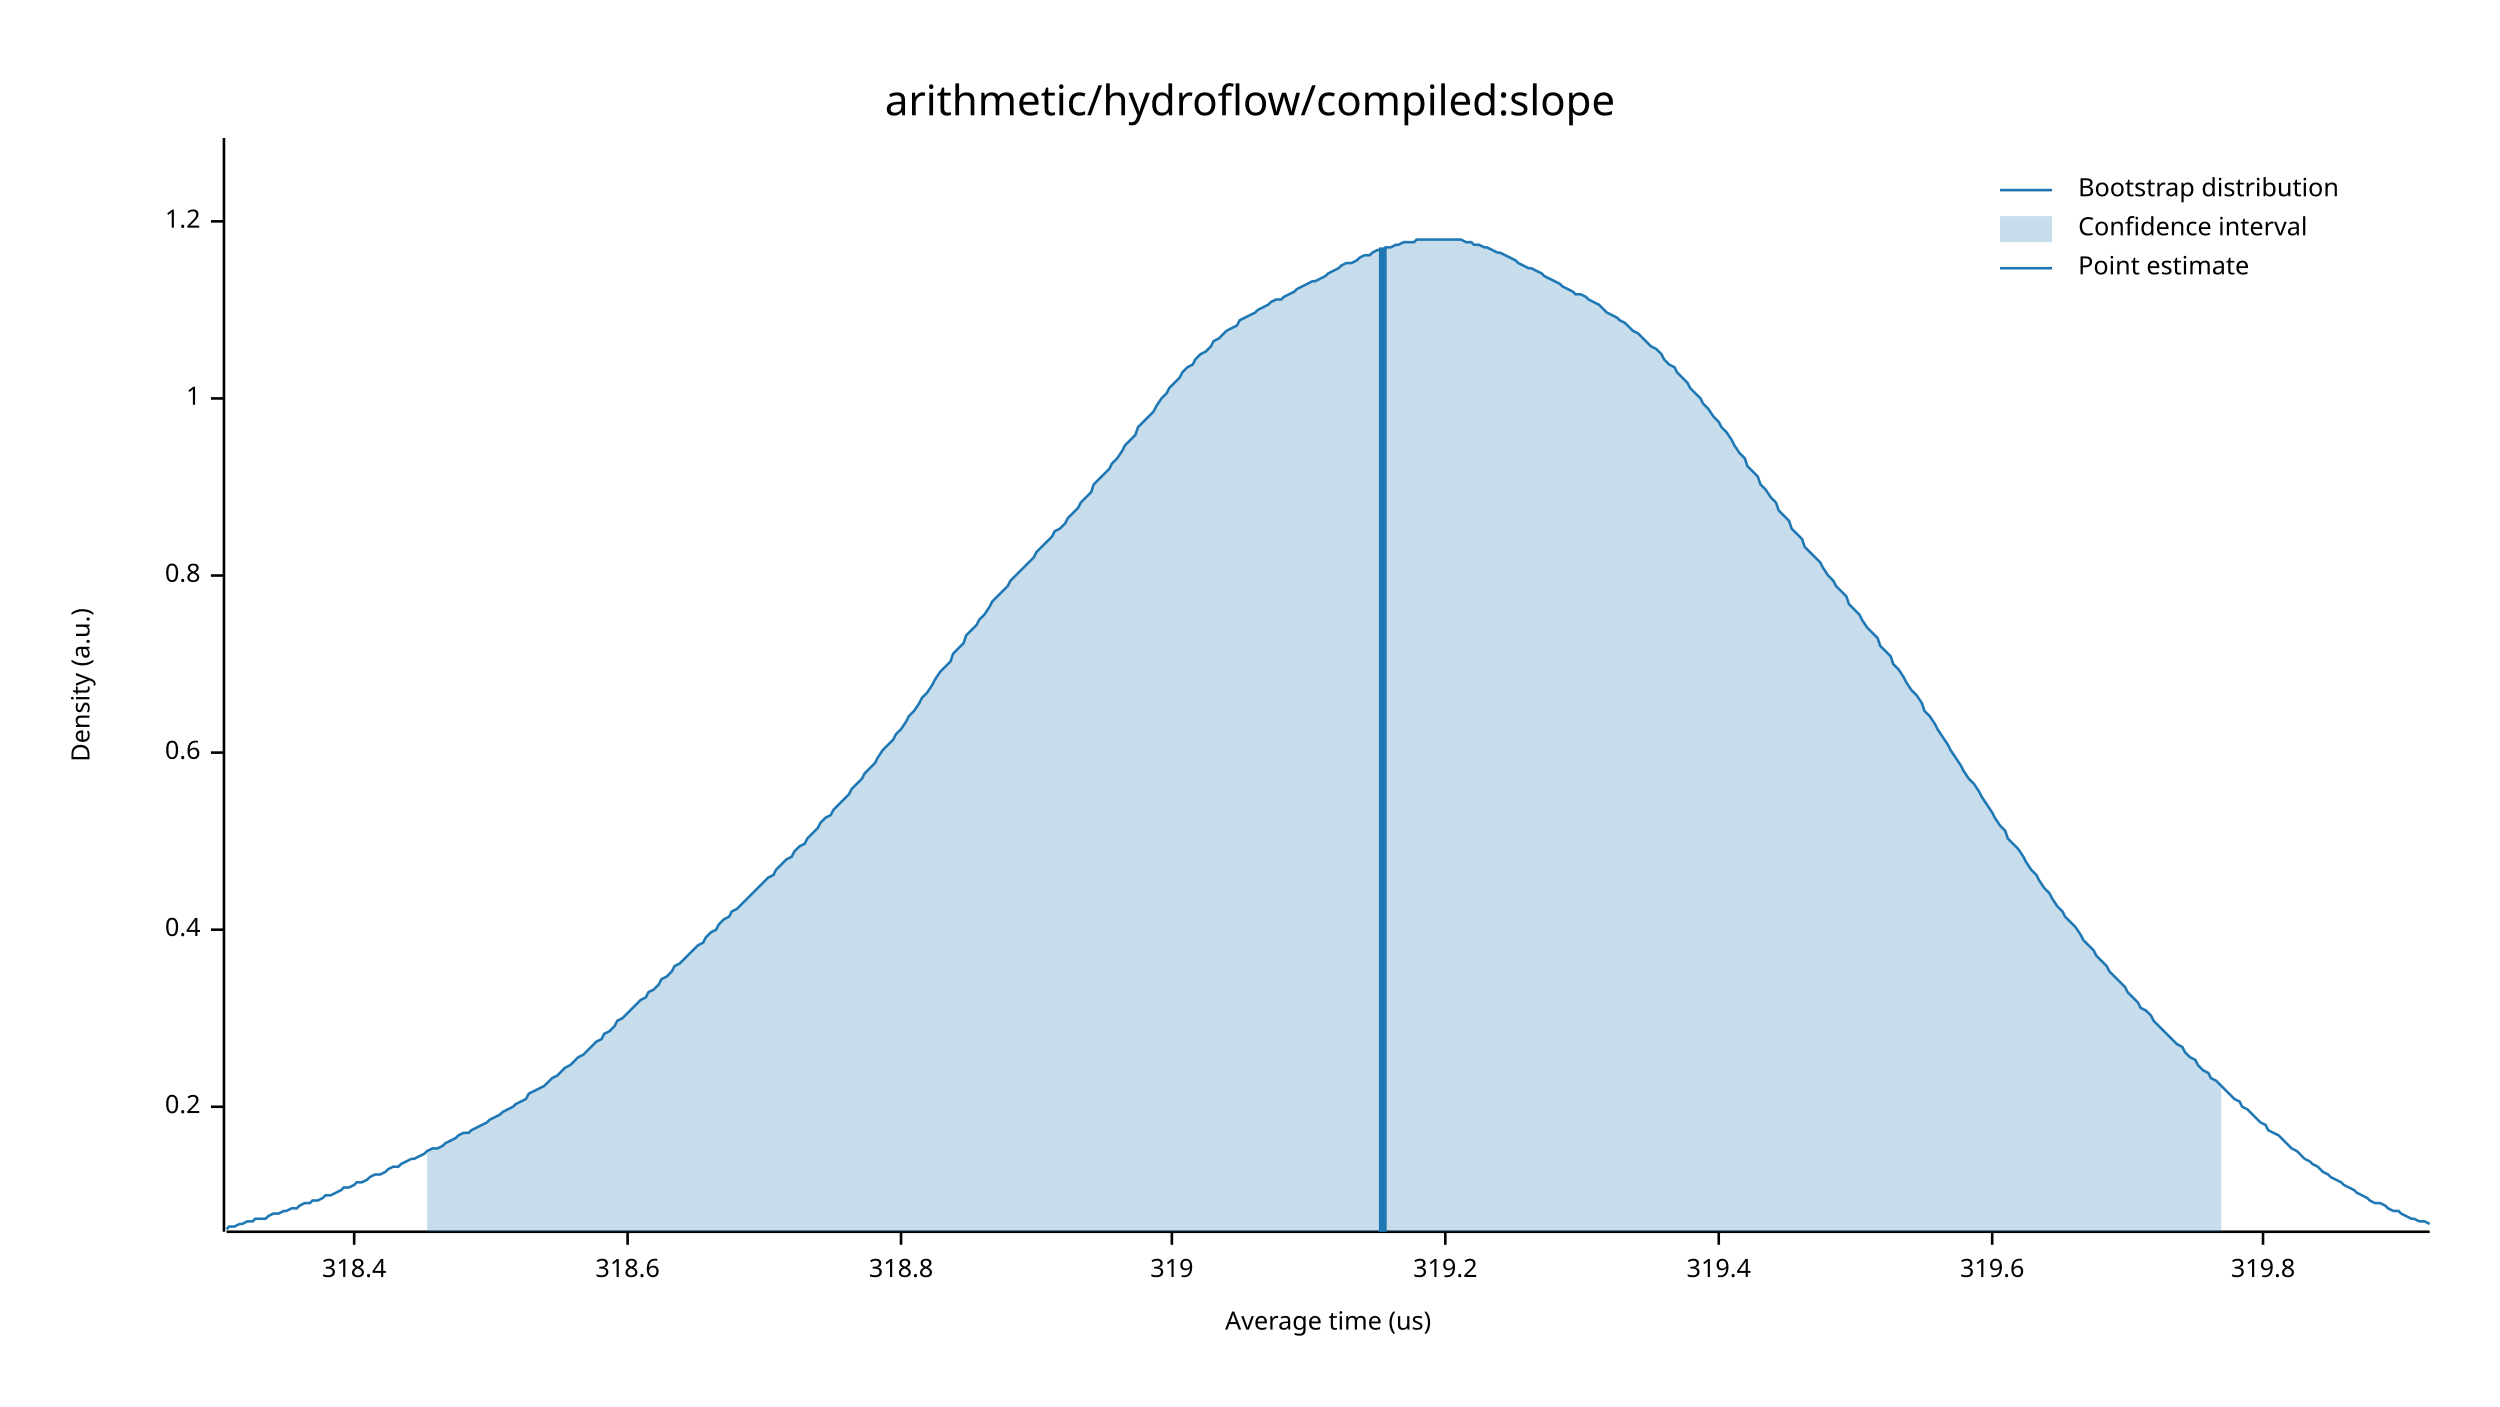
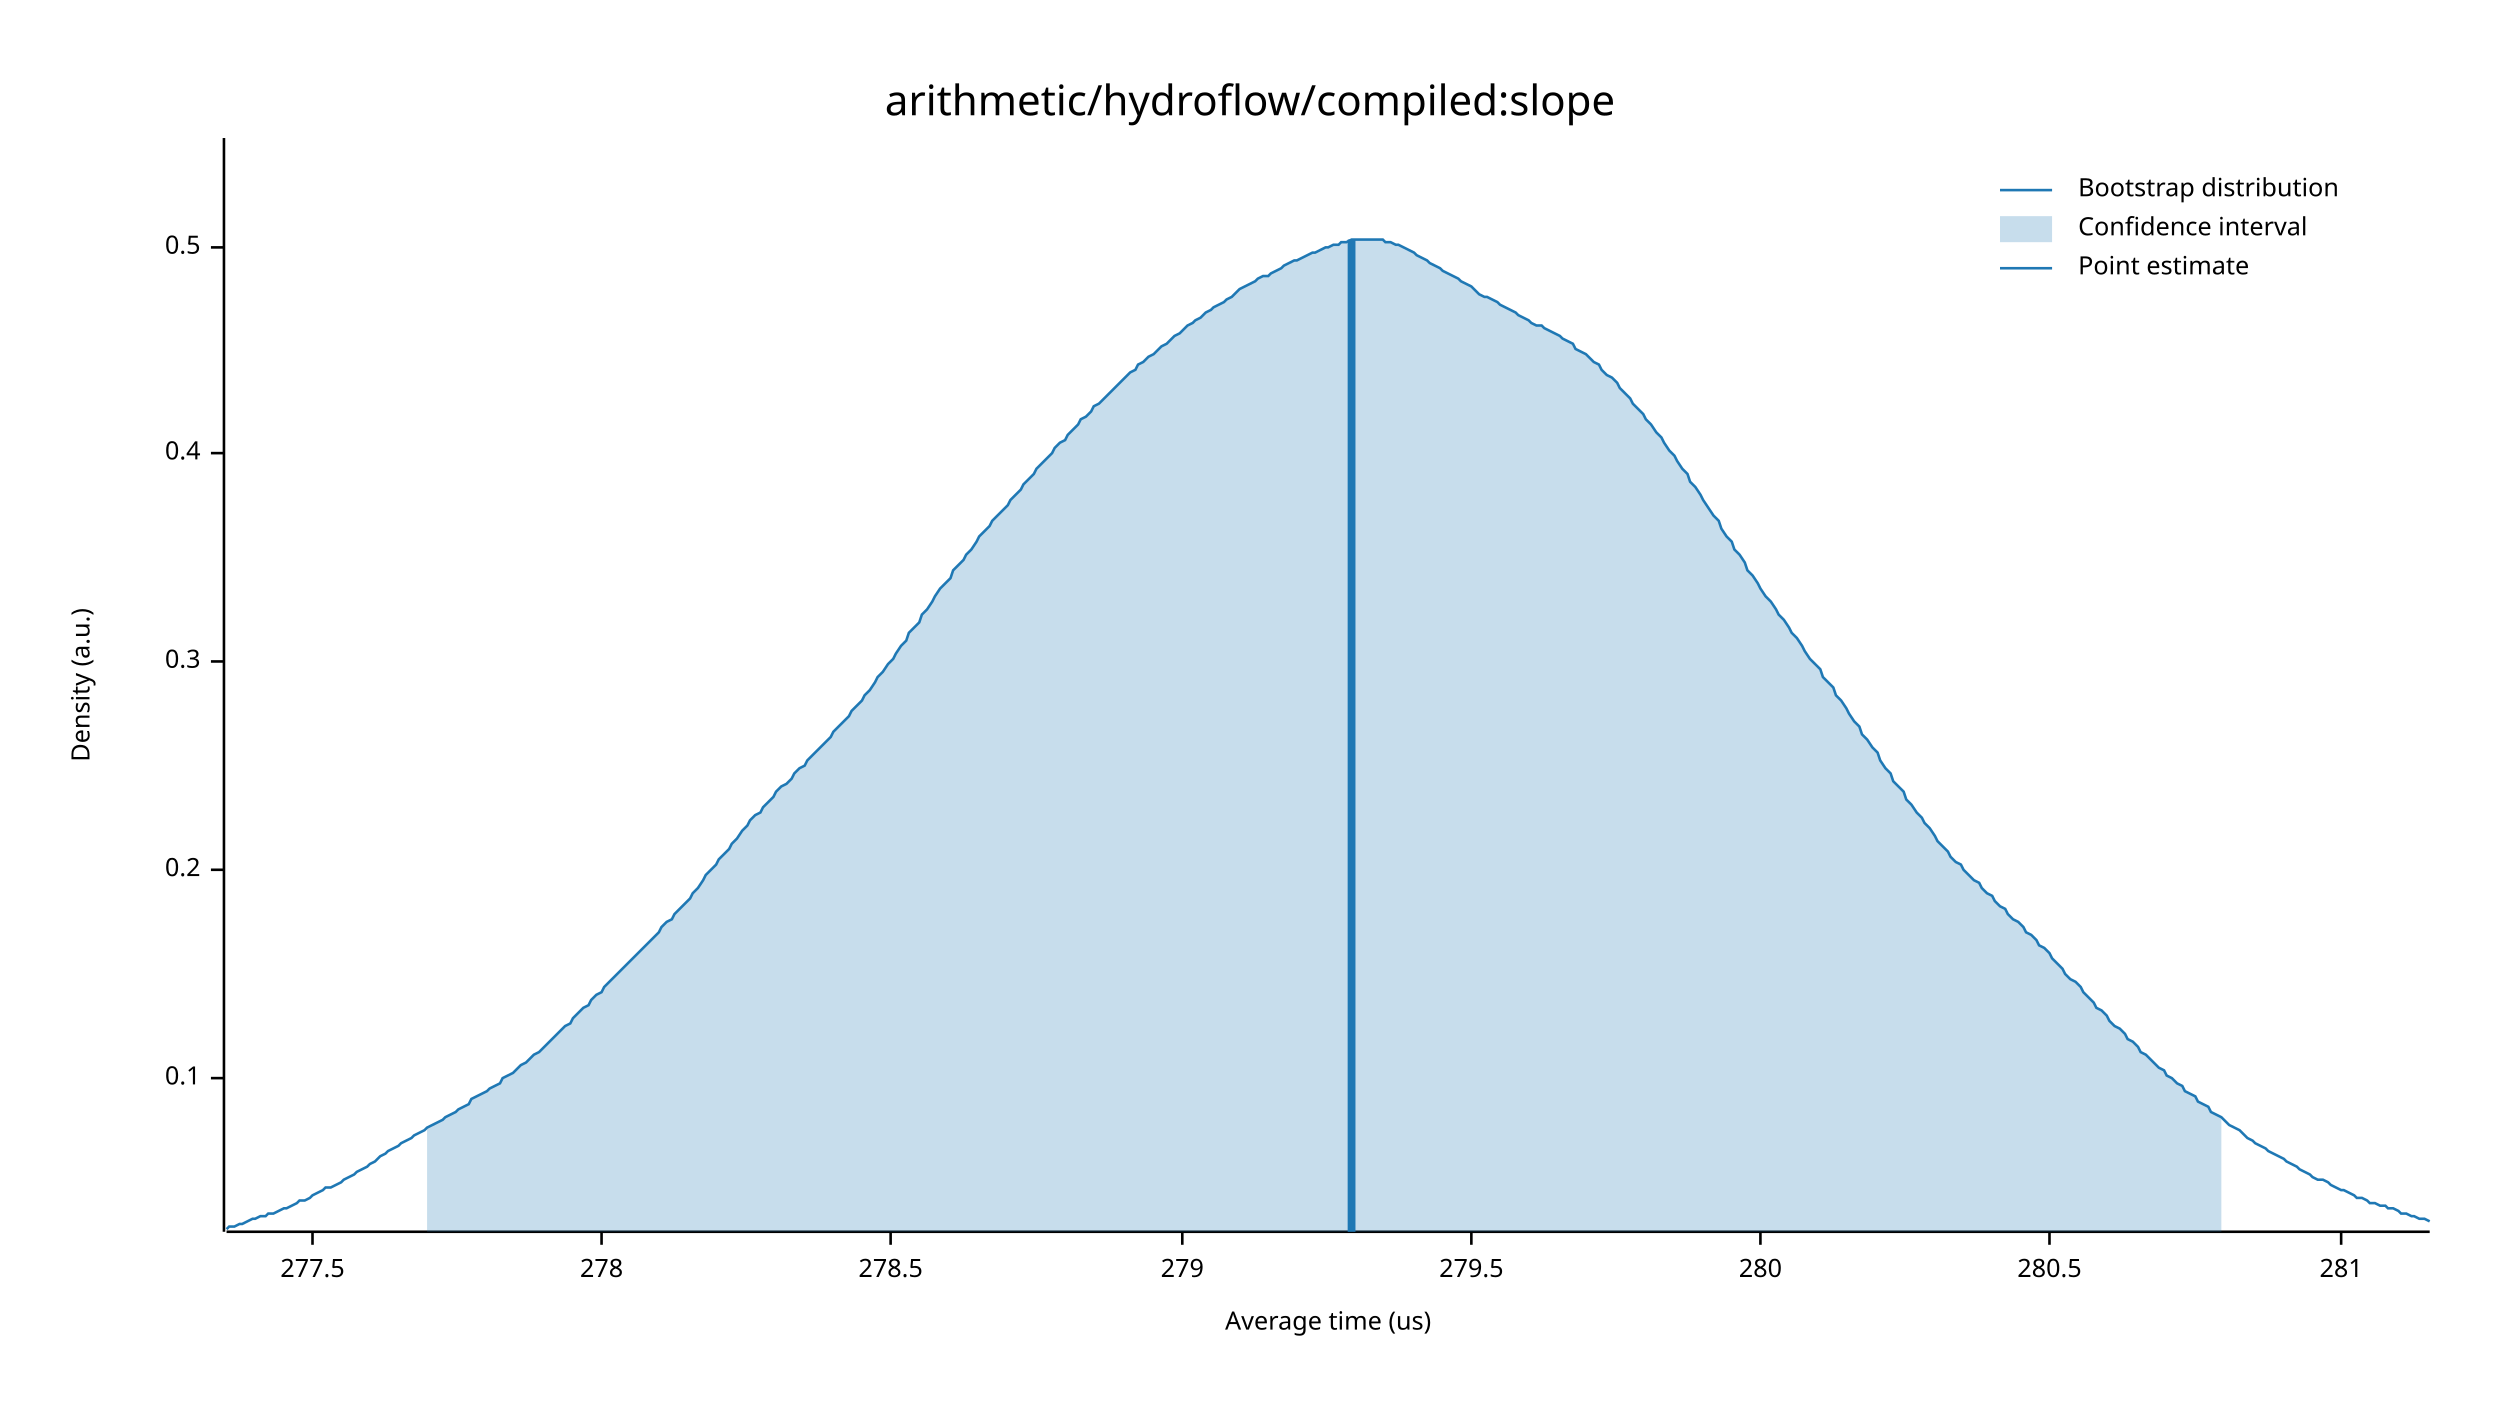
<svg xmlns="http://www.w3.org/2000/svg" width="960" height="540" viewBox="0 0 960 540">
  <text x="480" y="32" dy="0.76em" text-anchor="middle" font-family="sans-serif" font-size="16.129" opacity="1" fill="#000000">
arithmetic/hydroflow/compiled:slope
</text>
  <text x="27" y="263" dy="0.76em" text-anchor="middle" font-family="sans-serif" font-size="9.677" opacity="1" fill="#000000" transform="rotate(270, 27, 263)">
Density (a.u.)
</text>
  <text x="510" y="513" dy="-0.5ex" text-anchor="middle" font-family="sans-serif" font-size="9.677" opacity="1" fill="#000000">
Average time (us)
</text>
  <polyline fill="none" opacity="1" stroke="#000000" stroke-width="1" points="86,53 86,473 " />
-   <text x="77" y="425" dy="0.5ex" text-anchor="end" font-family="sans-serif" font-size="9.677" opacity="1" fill="#000000">
+   <text x="77" y="414" dy="0.5ex" text-anchor="end" font-family="sans-serif" font-size="9.677" opacity="1" fill="#000000">
+ 0.1
+ </text>
+   <polyline fill="none" opacity="1" stroke="#000000" stroke-width="1" points="81,414 86,414 " />
+   <text x="77" y="334" dy="0.5ex" text-anchor="end" font-family="sans-serif" font-size="9.677" opacity="1" fill="#000000">
0.2
</text>
-   <polyline fill="none" opacity="1" stroke="#000000" stroke-width="1" points="81,425 86,425 " />
-   <text x="77" y="357" dy="0.5ex" text-anchor="end" font-family="sans-serif" font-size="9.677" opacity="1" fill="#000000">
+   <polyline fill="none" opacity="1" stroke="#000000" stroke-width="1" points="81,334 86,334 " />
+   <text x="77" y="254" dy="0.5ex" text-anchor="end" font-family="sans-serif" font-size="9.677" opacity="1" fill="#000000">
+ 0.3
+ </text>
+   <polyline fill="none" opacity="1" stroke="#000000" stroke-width="1" points="81,254 86,254 " />
+   <text x="77" y="174" dy="0.5ex" text-anchor="end" font-family="sans-serif" font-size="9.677" opacity="1" fill="#000000">
0.4
</text>
-   <polyline fill="none" opacity="1" stroke="#000000" stroke-width="1" points="81,357 86,357 " />
-   <text x="77" y="289" dy="0.5ex" text-anchor="end" font-family="sans-serif" font-size="9.677" opacity="1" fill="#000000">
- 0.6
+   <polyline fill="none" opacity="1" stroke="#000000" stroke-width="1" points="81,174 86,174 " />
+   <text x="77" y="95" dy="0.5ex" text-anchor="end" font-family="sans-serif" font-size="9.677" opacity="1" fill="#000000">
+ 0.5
</text>
-   <polyline fill="none" opacity="1" stroke="#000000" stroke-width="1" points="81,289 86,289 " />
-   <text x="77" y="221" dy="0.5ex" text-anchor="end" font-family="sans-serif" font-size="9.677" opacity="1" fill="#000000">
- 0.8
+   <polyline fill="none" opacity="1" stroke="#000000" stroke-width="1" points="81,95 86,95 " />
+   <polyline fill="none" opacity="1" stroke="#000000" stroke-width="1" points="87,473 933,473 " />
+   <text x="120" y="483" dy="0.76em" text-anchor="middle" font-family="sans-serif" font-size="9.677" opacity="1" fill="#000000">
+ 277.5
</text>
-   <polyline fill="none" opacity="1" stroke="#000000" stroke-width="1" points="81,221 86,221 " />
-   <text x="77" y="153" dy="0.5ex" text-anchor="end" font-family="sans-serif" font-size="9.677" opacity="1" fill="#000000">
- 1
+   <polyline fill="none" opacity="1" stroke="#000000" stroke-width="1" points="120,473 120,478 " />
+   <text x="231" y="483" dy="0.76em" text-anchor="middle" font-family="sans-serif" font-size="9.677" opacity="1" fill="#000000">
+ 278
</text>
-   <polyline fill="none" opacity="1" stroke="#000000" stroke-width="1" points="81,153 86,153 " />
-   <text x="77" y="85" dy="0.5ex" text-anchor="end" font-family="sans-serif" font-size="9.677" opacity="1" fill="#000000">
- 1.2
+   <polyline fill="none" opacity="1" stroke="#000000" stroke-width="1" points="231,473 231,478 " />
+   <text x="342" y="483" dy="0.76em" text-anchor="middle" font-family="sans-serif" font-size="9.677" opacity="1" fill="#000000">
+ 278.5
</text>
-   <polyline fill="none" opacity="1" stroke="#000000" stroke-width="1" points="81,85 86,85 " />
-   <polyline fill="none" opacity="1" stroke="#000000" stroke-width="1" points="87,473 933,473 " />
-   <text x="136" y="483" dy="0.76em" text-anchor="middle" font-family="sans-serif" font-size="9.677" opacity="1" fill="#000000">
- 318.4
+   <polyline fill="none" opacity="1" stroke="#000000" stroke-width="1" points="342,473 342,478 " />
+   <text x="454" y="483" dy="0.76em" text-anchor="middle" font-family="sans-serif" font-size="9.677" opacity="1" fill="#000000">
+ 279
</text>
-   <polyline fill="none" opacity="1" stroke="#000000" stroke-width="1" points="136,473 136,478 " />
-   <text x="241" y="483" dy="0.76em" text-anchor="middle" font-family="sans-serif" font-size="9.677" opacity="1" fill="#000000">
- 318.6
+   <polyline fill="none" opacity="1" stroke="#000000" stroke-width="1" points="454,473 454,478 " />
+   <text x="565" y="483" dy="0.76em" text-anchor="middle" font-family="sans-serif" font-size="9.677" opacity="1" fill="#000000">
+ 279.5
</text>
-   <polyline fill="none" opacity="1" stroke="#000000" stroke-width="1" points="241,473 241,478 " />
-   <text x="346" y="483" dy="0.76em" text-anchor="middle" font-family="sans-serif" font-size="9.677" opacity="1" fill="#000000">
- 318.8
+   <polyline fill="none" opacity="1" stroke="#000000" stroke-width="1" points="565,473 565,478 " />
+   <text x="676" y="483" dy="0.76em" text-anchor="middle" font-family="sans-serif" font-size="9.677" opacity="1" fill="#000000">
+ 280
</text>
-   <polyline fill="none" opacity="1" stroke="#000000" stroke-width="1" points="346,473 346,478 " />
-   <text x="450" y="483" dy="0.76em" text-anchor="middle" font-family="sans-serif" font-size="9.677" opacity="1" fill="#000000">
- 319
+   <polyline fill="none" opacity="1" stroke="#000000" stroke-width="1" points="676,473 676,478 " />
+   <text x="787" y="483" dy="0.76em" text-anchor="middle" font-family="sans-serif" font-size="9.677" opacity="1" fill="#000000">
+ 280.5
</text>
-   <polyline fill="none" opacity="1" stroke="#000000" stroke-width="1" points="450,473 450,478 " />
-   <text x="555" y="483" dy="0.76em" text-anchor="middle" font-family="sans-serif" font-size="9.677" opacity="1" fill="#000000">
- 319.2
+   <polyline fill="none" opacity="1" stroke="#000000" stroke-width="1" points="787,473 787,478 " />
+   <text x="899" y="483" dy="0.76em" text-anchor="middle" font-family="sans-serif" font-size="9.677" opacity="1" fill="#000000">
+ 281
</text>
-   <polyline fill="none" opacity="1" stroke="#000000" stroke-width="1" points="555,473 555,478 " />
-   <text x="660" y="483" dy="0.76em" text-anchor="middle" font-family="sans-serif" font-size="9.677" opacity="1" fill="#000000">
- 319.4
- </text>
-   <polyline fill="none" opacity="1" stroke="#000000" stroke-width="1" points="660,473 660,478 " />
-   <text x="765" y="483" dy="0.76em" text-anchor="middle" font-family="sans-serif" font-size="9.677" opacity="1" fill="#000000">
- 319.6
- </text>
-   <polyline fill="none" opacity="1" stroke="#000000" stroke-width="1" points="765,473 765,478 " />
-   <text x="869" y="483" dy="0.76em" text-anchor="middle" font-family="sans-serif" font-size="9.677" opacity="1" fill="#000000">
- 319.8
- </text>
-   <polyline fill="none" opacity="1" stroke="#000000" stroke-width="1" points="869,473 869,478 " />
-   <polyline fill="none" opacity="1" stroke="#1F78B4" stroke-width="1" points="87,472 88,471 90,471 92,470 93,470 95,469 97,469 98,468 100,468 102,468 103,467 105,466 107,466 109,465 110,465 112,464 114,464 115,463 117,462 119,462 120,461 122,461 124,460 125,459 127,459 129,458 131,457 132,456 134,456 136,455 137,454 139,454 141,453 142,452 144,451 146,451 148,450 149,449 151,448 153,448 154,447 156,446 158,445 159,445 161,444 163,443 164,442 166,441 168,441 170,440 171,439 173,438 175,437 176,436 178,435 180,435 181,434 183,433 185,432 187,431 188,430 190,429 192,428 193,427 195,426 197,425 198,424 200,423 202,422 203,420 205,419 207,418 209,417 210,416 212,414 214,413 215,412 217,410 219,409 220,408 222,406 224,405 226,403 227,402 229,400 231,399 232,397 234,396 236,394 237,392 239,391 241,389 242,388 244,386 246,384 248,383 249,381 251,380 253,378 254,376 256,375 258,373 259,371 261,370 263,368 265,366 266,365 268,363 270,362 271,360 273,358 275,357 276,355 278,353 280,352 281,350 283,349 285,347 287,345 288,344 290,342 292,340 293,339 295,337 297,336 298,334 300,332 302,330 304,329 305,327 307,325 309,324 310,322 312,320 314,318 315,316 317,314 319,313 320,311 322,309 324,307 326,305 327,303 329,301 331,299 332,297 334,295 336,293 337,291 339,288 341,286 343,284 344,282 346,280 348,277 349,275 351,273 353,270 354,268 356,266 358,263 359,261 361,258 363,256 365,254 366,251 368,249 370,247 371,244 373,242 375,240 376,238 378,236 380,233 381,231 383,229 385,227 387,225 388,223 390,221 392,219 393,218 395,216 397,214 398,212 400,210 402,208 404,206 405,204 407,203 409,201 410,199 412,197 414,195 415,193 417,191 419,189 420,186 422,184 424,182 426,180 427,178 429,176 431,173 432,171 434,169 436,167 437,164 439,162 441,160 443,158 444,156 446,153 448,151 449,149 451,147 453,145 454,143 456,141 458,140 459,138 461,136 463,135 465,133 466,131 468,130 470,128 471,127 473,126 475,125 476,123 478,122 480,121 482,120 483,119 485,118 487,117 488,116 490,115 492,115 493,114 495,113 497,112 498,111 500,110 502,109 504,108 505,108 507,107 509,106 510,105 512,104 514,103 515,102 517,101 519,101 521,100 522,99 524,98 526,98 527,97 529,96 531,96 532,95 534,95 536,94 537,94 539,93 541,93 543,93 544,92 546,92 548,92 549,92 551,92 553,92 554,92 556,92 558,92 560,92 561,92 563,93 565,93 566,94 568,94 570,95 571,95 573,96 575,97 576,97 578,98 580,99 582,100 583,101 585,102 587,103 588,103 590,104 592,105 593,106 595,107 597,108 599,109 600,110 602,111 604,112 605,113 607,113 609,114 610,115 612,116 614,117 615,118 617,120 619,121 621,122 622,123 624,124 626,126 627,127 629,128 631,130 632,131 634,133 636,134 638,136 639,138 641,140 643,141 644,143 646,145 648,147 649,149 651,151 653,153 654,155 656,157 658,160 660,162 661,164 663,166 665,169 666,171 668,174 670,176 671,179 673,181 675,183 676,186 678,188 680,191 682,193 683,196 685,198 687,200 688,203 690,205 692,207 693,210 695,212 697,214 699,216 700,218 702,221 704,223 705,225 707,227 709,229 710,232 712,234 714,236 715,238 717,241 719,243 721,245 722,248 724,250 726,252 727,255 729,257 731,260 732,262 734,265 736,267 738,270 739,273 741,275 743,278 744,280 746,283 748,286 749,288 751,291 753,294 754,296 756,299 758,301 760,304 761,306 763,309 765,312 766,314 768,317 770,319 771,322 773,324 775,326 777,329 778,331 780,334 782,336 783,338 785,341 787,343 788,345 790,348 792,350 793,352 795,354 797,356 799,359 800,361 802,363 804,365 805,367 807,369 809,371 810,373 812,375 814,377 816,379 817,381 819,383 821,385 822,387 824,388 826,390 827,392 829,394 831,396 832,397 834,399 836,401 838,402 839,404 841,406 843,407 844,409 846,411 848,412 849,414 851,415 853,417 855,419 856,420 858,422 860,423 861,425 863,426 865,428 866,429 868,431 870,432 871,434 873,435 875,436 877,438 878,439 880,441 882,442 883,443 885,445 887,446 888,447 890,448 892,450 894,451 895,452 897,453 899,454 900,455 902,456 904,457 905,458 907,459 909,460 910,461 912,462 914,462 916,463 917,464 919,465 921,465 922,466 924,467 926,468 927,468 929,469 931,469 933,470 " />
-   <polygon opacity="0.25" fill="#1F78B4" points="164,442 166,441 168,441 170,440 171,439 173,438 175,437 176,436 178,435 180,435 181,434 183,433 185,432 187,431 188,430 190,429 192,428 193,427 195,426 197,425 198,424 200,423 202,422 203,420 205,419 207,418 209,417 210,416 212,414 214,413 215,412 217,410 219,409 220,408 222,406 224,405 226,403 227,402 229,400 231,399 232,397 234,396 236,394 237,392 239,391 241,389 242,388 244,386 246,384 248,383 249,381 251,380 253,378 254,376 256,375 258,373 259,371 261,370 263,368 265,366 266,365 268,363 270,362 271,360 273,358 275,357 276,355 278,353 280,352 281,350 283,349 285,347 287,345 288,344 290,342 292,340 293,339 295,337 297,336 298,334 300,332 302,330 304,329 305,327 307,325 309,324 310,322 312,320 314,318 315,316 317,314 319,313 320,311 322,309 324,307 326,305 327,303 329,301 331,299 332,297 334,295 336,293 337,291 339,288 341,286 343,284 344,282 346,280 348,277 349,275 351,273 353,270 354,268 356,266 358,263 359,261 361,258 363,256 365,254 366,251 368,249 370,247 371,244 373,242 375,240 376,238 378,236 380,233 381,231 383,229 385,227 387,225 388,223 390,221 392,219 393,218 395,216 397,214 398,212 400,210 402,208 404,206 405,204 407,203 409,201 410,199 412,197 414,195 415,193 417,191 419,189 420,186 422,184 424,182 426,180 427,178 429,176 431,173 432,171 434,169 436,167 437,164 439,162 441,160 443,158 444,156 446,153 448,151 449,149 451,147 453,145 454,143 456,141 458,140 459,138 461,136 463,135 465,133 466,131 468,130 470,128 471,127 473,126 475,125 476,123 478,122 480,121 482,120 483,119 485,118 487,117 488,116 490,115 492,115 493,114 495,113 497,112 498,111 500,110 502,109 504,108 505,108 507,107 509,106 510,105 512,104 514,103 515,102 517,101 519,101 521,100 522,99 524,98 526,98 527,97 529,96 531,96 532,95 534,95 536,94 537,94 539,93 541,93 543,93 544,92 546,92 548,92 549,92 551,92 553,92 554,92 556,92 558,92 560,92 561,92 563,93 565,93 566,94 568,94 570,95 571,95 573,96 575,97 576,97 578,98 580,99 582,100 583,101 585,102 587,103 588,103 590,104 592,105 593,106 595,107 597,108 599,109 600,110 602,111 604,112 605,113 607,113 609,114 610,115 612,116 614,117 615,118 617,120 619,121 621,122 622,123 624,124 626,126 627,127 629,128 631,130 632,131 634,133 636,134 638,136 639,138 641,140 643,141 644,143 646,145 648,147 649,149 651,151 653,153 654,155 656,157 658,160 660,162 661,164 663,166 665,169 666,171 668,174 670,176 671,179 673,181 675,183 676,186 678,188 680,191 682,193 683,196 685,198 687,200 688,203 690,205 692,207 693,210 695,212 697,214 699,216 700,218 702,221 704,223 705,225 707,227 709,229 710,232 712,234 714,236 715,238 717,241 719,243 721,245 722,248 724,250 726,252 727,255 729,257 731,260 732,262 734,265 736,267 738,270 739,273 741,275 743,278 744,280 746,283 748,286 749,288 751,291 753,294 754,296 756,299 758,301 760,304 761,306 763,309 765,312 766,314 768,317 770,319 771,322 773,324 775,326 777,329 778,331 780,334 782,336 783,338 785,341 787,343 788,345 790,348 792,350 793,352 795,354 797,356 799,359 800,361 802,363 804,365 805,367 807,369 809,371 810,373 812,375 814,377 816,379 817,381 819,383 821,385 822,387 824,388 826,390 827,392 829,394 831,396 832,397 834,399 836,401 838,402 839,404 841,406 843,407 844,409 846,411 848,412 849,414 851,415 853,417 853,473 164,473 " />
-   <polyline fill="none" opacity="1" stroke="#1F78B4" stroke-width="3" points="531,473 531,95 " />
+   <polyline fill="none" opacity="1" stroke="#000000" stroke-width="1" points="899,473 899,478 " />
+   <polyline fill="none" opacity="1" stroke="#1F78B4" stroke-width="1" points="87,472 88,471 90,471 92,470 93,470 95,469 97,468 98,468 100,467 102,467 103,466 105,466 107,465 109,464 110,464 112,463 114,462 115,461 117,461 119,460 120,459 122,458 124,457 125,456 127,456 129,455 131,454 132,453 134,452 136,451 137,450 139,449 141,448 142,447 144,446 146,444 148,443 149,442 151,441 153,440 154,439 156,438 158,437 159,436 161,435 163,434 164,433 166,432 168,431 170,430 171,429 173,428 175,427 176,426 178,425 180,424 181,422 183,421 185,420 187,419 188,418 190,417 192,416 193,414 195,413 197,412 198,411 200,409 202,408 203,407 205,405 207,404 209,402 210,401 212,399 214,397 215,396 217,394 219,393 220,391 222,389 224,387 226,386 227,384 229,382 231,381 232,379 234,377 236,375 237,374 239,372 241,370 242,369 244,367 246,365 248,363 249,362 251,360 253,358 254,356 256,354 258,353 259,351 261,349 263,347 265,345 266,343 268,341 270,338 271,336 273,334 275,332 276,330 278,328 280,326 281,324 283,322 285,319 287,317 288,315 290,313 292,312 293,310 295,308 297,306 298,304 300,302 302,301 304,299 305,297 307,295 309,294 310,292 312,290 314,288 315,287 317,285 319,283 320,281 322,279 324,277 326,275 327,273 329,271 331,269 332,267 334,265 336,262 337,260 339,258 341,255 343,253 344,251 346,248 348,246 349,243 351,241 353,239 354,236 356,234 358,231 359,229 361,226 363,224 365,222 366,219 368,217 370,215 371,213 373,211 375,208 376,206 378,204 380,202 381,200 383,198 385,196 387,194 388,192 390,190 392,188 393,186 395,184 397,182 398,180 400,178 402,176 404,174 405,172 407,170 409,169 410,167 412,165 414,163 415,161 417,160 419,158 420,156 422,155 424,153 426,151 427,150 429,148 431,146 432,145 434,143 436,142 437,140 439,139 441,137 443,136 444,135 446,133 448,132 449,131 451,129 453,128 454,127 456,125 458,124 459,123 461,122 463,120 465,119 466,118 468,117 470,116 471,115 473,114 475,112 476,111 478,110 480,109 482,108 483,107 485,106 487,106 488,105 490,104 492,103 493,102 495,101 497,100 498,100 500,99 502,98 504,97 505,97 507,96 509,95 510,95 512,94 514,94 515,93 517,93 519,92 521,92 522,92 524,92 526,92 527,92 529,92 531,92 532,93 534,93 536,94 537,94 539,95 541,96 543,97 544,98 546,99 548,100 549,101 551,102 553,103 554,104 556,105 558,106 560,107 561,108 563,109 565,110 566,111 568,113 570,114 571,114 573,115 575,116 576,117 578,118 580,119 582,120 583,121 585,122 587,123 588,124 590,125 592,125 593,126 595,127 597,128 599,129 600,130 602,131 604,132 605,134 607,135 609,136 610,137 612,139 614,140 615,142 617,144 619,145 621,147 622,149 624,151 626,153 627,155 629,157 631,159 632,161 634,163 636,166 638,168 639,170 641,173 643,175 644,177 646,180 648,182 649,185 651,187 653,190 654,192 656,195 658,198 660,200 661,203 663,206 665,208 666,211 668,213 670,216 671,219 673,221 675,224 676,226 678,229 680,231 682,234 683,236 685,238 687,241 688,243 690,245 692,248 693,250 695,253 697,255 699,257 700,260 702,262 704,264 705,267 707,269 709,272 710,274 712,277 714,279 715,282 717,284 719,287 721,289 722,292 724,295 726,297 727,300 729,302 731,304 732,307 734,309 736,312 738,314 739,316 741,318 743,321 744,323 746,325 748,327 749,329 751,331 753,332 754,334 756,336 758,338 760,339 761,341 763,343 765,344 766,346 768,348 770,349 771,351 773,353 775,354 777,356 778,358 780,359 782,361 783,363 785,364 787,366 788,368 790,370 792,372 793,374 795,376 797,377 799,379 800,381 802,383 804,385 805,387 807,388 809,390 810,392 812,394 814,395 816,397 817,399 819,400 821,402 822,404 824,405 826,407 827,408 829,410 831,411 832,413 834,414 836,416 838,417 839,419 841,420 843,421 844,423 846,424 848,425 849,427 851,428 853,429 855,431 856,432 858,433 860,434 861,435 863,437 865,438 866,439 868,440 870,441 871,442 873,443 875,444 877,445 878,446 880,447 882,448 883,449 885,450 887,451 888,452 890,453 892,453 894,454 895,455 897,456 899,457 900,457 902,458 904,459 905,460 907,460 909,461 910,462 912,462 914,463 916,463 917,464 919,464 921,465 922,466 924,466 926,467 927,467 929,468 931,468 933,469 " />
+   <polygon opacity="0.25" fill="#1F78B4" points="164,433 166,432 168,431 170,430 171,429 173,428 175,427 176,426 178,425 180,424 181,422 183,421 185,420 187,419 188,418 190,417 192,416 193,414 195,413 197,412 198,411 200,409 202,408 203,407 205,405 207,404 209,402 210,401 212,399 214,397 215,396 217,394 219,393 220,391 222,389 224,387 226,386 227,384 229,382 231,381 232,379 234,377 236,375 237,374 239,372 241,370 242,369 244,367 246,365 248,363 249,362 251,360 253,358 254,356 256,354 258,353 259,351 261,349 263,347 265,345 266,343 268,341 270,338 271,336 273,334 275,332 276,330 278,328 280,326 281,324 283,322 285,319 287,317 288,315 290,313 292,312 293,310 295,308 297,306 298,304 300,302 302,301 304,299 305,297 307,295 309,294 310,292 312,290 314,288 315,287 317,285 319,283 320,281 322,279 324,277 326,275 327,273 329,271 331,269 332,267 334,265 336,262 337,260 339,258 341,255 343,253 344,251 346,248 348,246 349,243 351,241 353,239 354,236 356,234 358,231 359,229 361,226 363,224 365,222 366,219 368,217 370,215 371,213 373,211 375,208 376,206 378,204 380,202 381,200 383,198 385,196 387,194 388,192 390,190 392,188 393,186 395,184 397,182 398,180 400,178 402,176 404,174 405,172 407,170 409,169 410,167 412,165 414,163 415,161 417,160 419,158 420,156 422,155 424,153 426,151 427,150 429,148 431,146 432,145 434,143 436,142 437,140 439,139 441,137 443,136 444,135 446,133 448,132 449,131 451,129 453,128 454,127 456,125 458,124 459,123 461,122 463,120 465,119 466,118 468,117 470,116 471,115 473,114 475,112 476,111 478,110 480,109 482,108 483,107 485,106 487,106 488,105 490,104 492,103 493,102 495,101 497,100 498,100 500,99 502,98 504,97 505,97 507,96 509,95 510,95 512,94 514,94 515,93 517,93 519,92 521,92 522,92 524,92 526,92 527,92 529,92 531,92 532,93 534,93 536,94 537,94 539,95 541,96 543,97 544,98 546,99 548,100 549,101 551,102 553,103 554,104 556,105 558,106 560,107 561,108 563,109 565,110 566,111 568,113 570,114 571,114 573,115 575,116 576,117 578,118 580,119 582,120 583,121 585,122 587,123 588,124 590,125 592,125 593,126 595,127 597,128 599,129 600,130 602,131 604,132 605,134 607,135 609,136 610,137 612,139 614,140 615,142 617,144 619,145 621,147 622,149 624,151 626,153 627,155 629,157 631,159 632,161 634,163 636,166 638,168 639,170 641,173 643,175 644,177 646,180 648,182 649,185 651,187 653,190 654,192 656,195 658,198 660,200 661,203 663,206 665,208 666,211 668,213 670,216 671,219 673,221 675,224 676,226 678,229 680,231 682,234 683,236 685,238 687,241 688,243 690,245 692,248 693,250 695,253 697,255 699,257 700,260 702,262 704,264 705,267 707,269 709,272 710,274 712,277 714,279 715,282 717,284 719,287 721,289 722,292 724,295 726,297 727,300 729,302 731,304 732,307 734,309 736,312 738,314 739,316 741,318 743,321 744,323 746,325 748,327 749,329 751,331 753,332 754,334 756,336 758,338 760,339 761,341 763,343 765,344 766,346 768,348 770,349 771,351 773,353 775,354 777,356 778,358 780,359 782,361 783,363 785,364 787,366 788,368 790,370 792,372 793,374 795,376 797,377 799,379 800,381 802,383 804,385 805,387 807,388 809,390 810,392 812,394 814,395 816,397 817,399 819,400 821,402 822,404 824,405 826,407 827,408 829,410 831,411 832,413 834,414 836,416 838,417 839,419 841,420 843,421 844,423 846,424 848,425 849,427 851,428 853,429 853,473 164,473 " />
+   <polyline fill="none" opacity="1" stroke="#1F78B4" stroke-width="3" points="519,473 519,92 " />
  <text x="798" y="68" dy="0.76em" text-anchor="start" font-family="sans-serif" font-size="9.677" opacity="1" fill="#000000">
Bootstrap distribution
</text>
  <text x="798" y="83" dy="0.76em" text-anchor="start" font-family="sans-serif" font-size="9.677" opacity="1" fill="#000000">
Confidence interval
</text>
  <text x="798" y="98" dy="0.76em" text-anchor="start" font-family="sans-serif" font-size="9.677" opacity="1" fill="#000000">
Point estimate
</text>
  <polyline fill="none" opacity="1" stroke="#1F78B4" stroke-width="1" points="768,73 788,73 " />
  <rect x="768" y="83" width="20" height="10" opacity="0.25" fill="#1F78B4" stroke="none" />
  <polyline fill="none" opacity="1" stroke="#1F78B4" stroke-width="1" points="768,103 788,103 " />
</svg>
